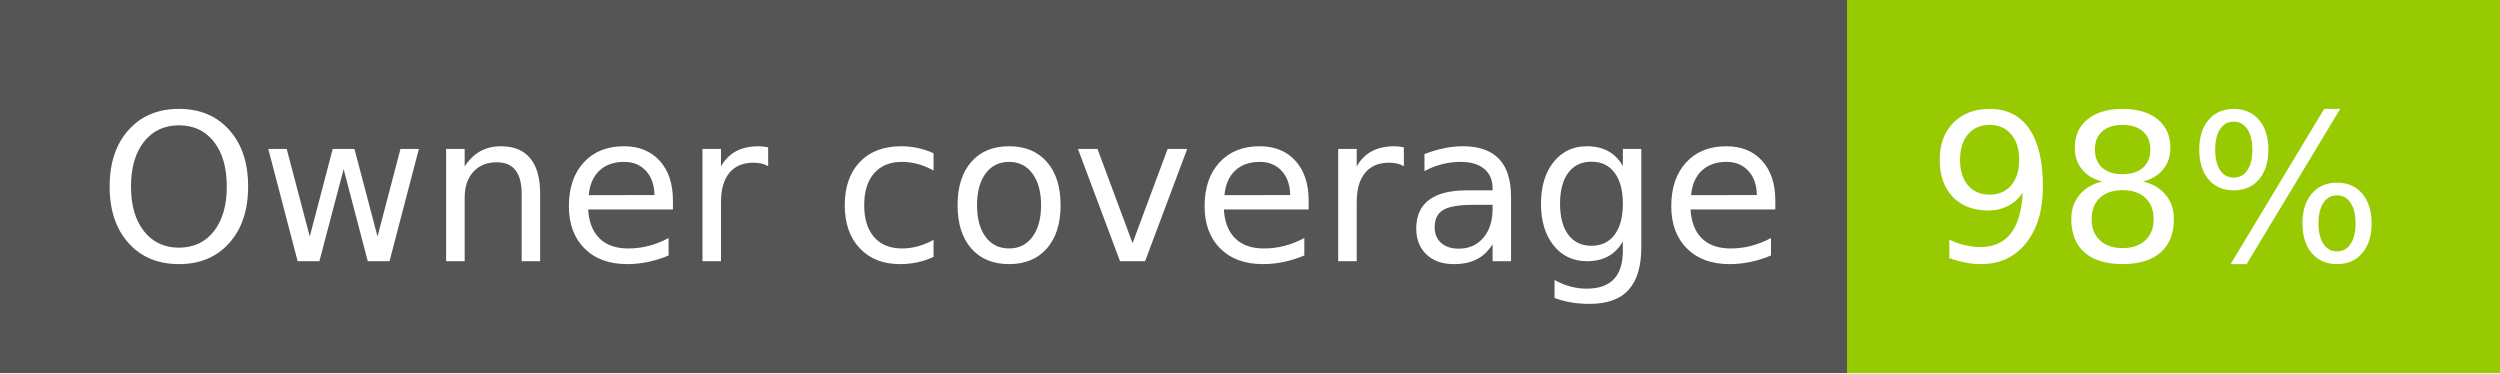
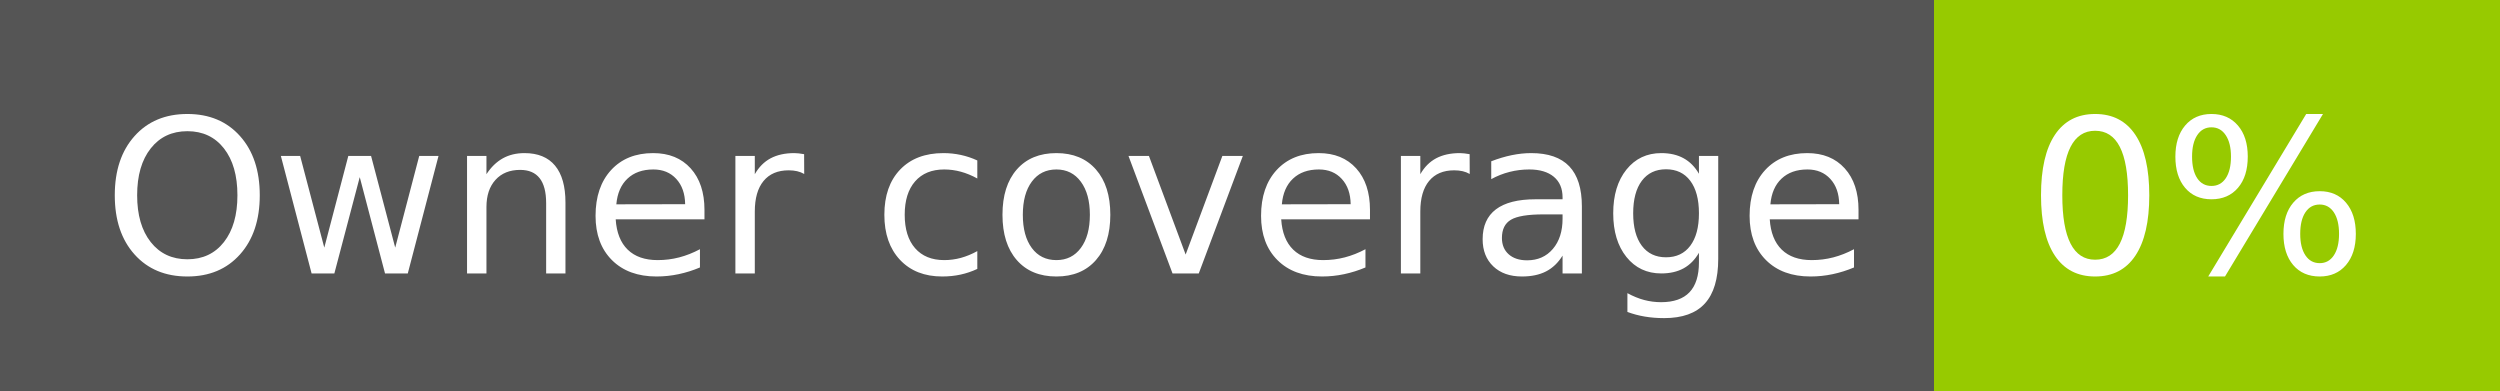
- <svg xmlns="http://www.w3.org/2000/svg" width="134" height="20" role="img" aria-label="Owner coverage: 98%">
+ <svg xmlns="http://www.w3.org/2000/svg" width="128" height="20" role="img" aria-label="Owner coverage: 0%">
  <g shape-rendering="crispEdges">
    <rect width="99" height="20" fill="#555" />
-     <rect x="99" width="35" height="20" fill="#97ca00" />
+     <rect x="99" width="29" height="20" fill="#97ca00" />
  </g>
  <g fill="#fff" text-anchor="middle" font-family="Verdana,Geneva,DejaVu Sans,sans-serif" text-rendering="geometricPrecision" font-size="110">
    <text x="505" y="140" transform="scale(.1)" fill="#fff" textLength="890">Owner coverage</text>
-     <text x="1155" y="140" transform="scale(.1)" fill="#fff" textLength="250">98%</text>
+     <text x="1125" y="140" transform="scale(.1)" fill="#fff" textLength="190">0%</text>
  </g>
</svg>
